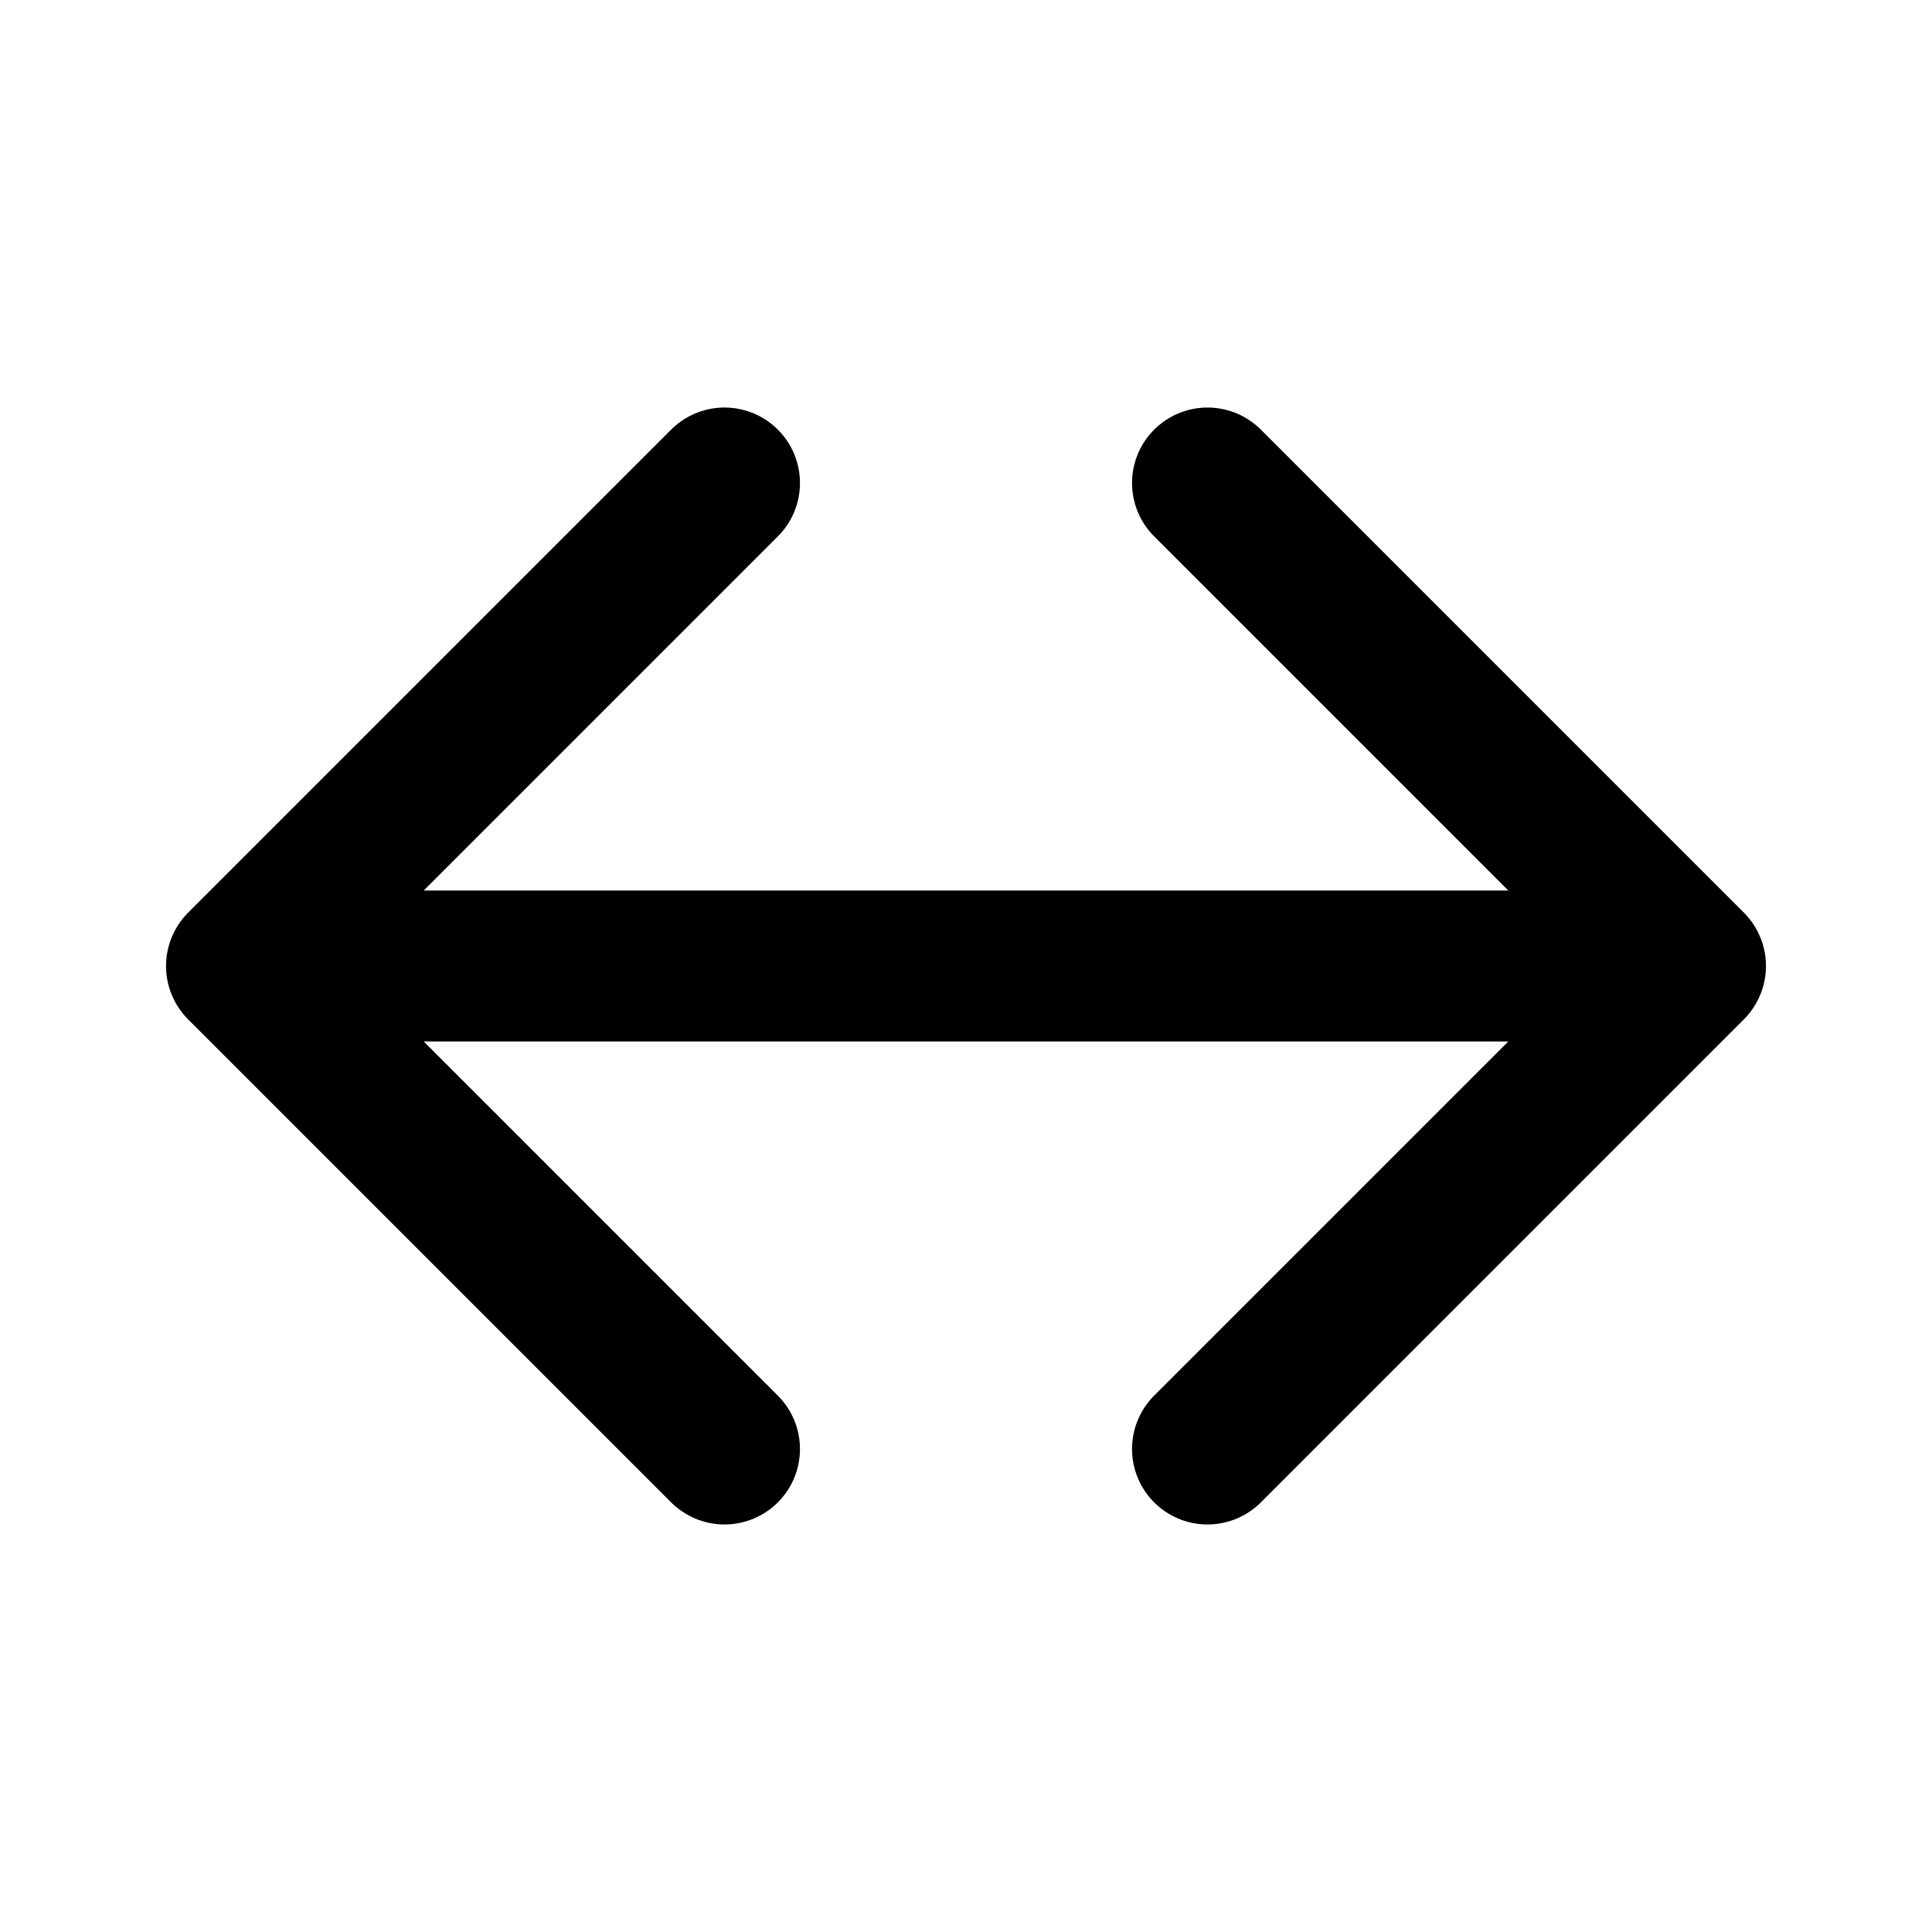
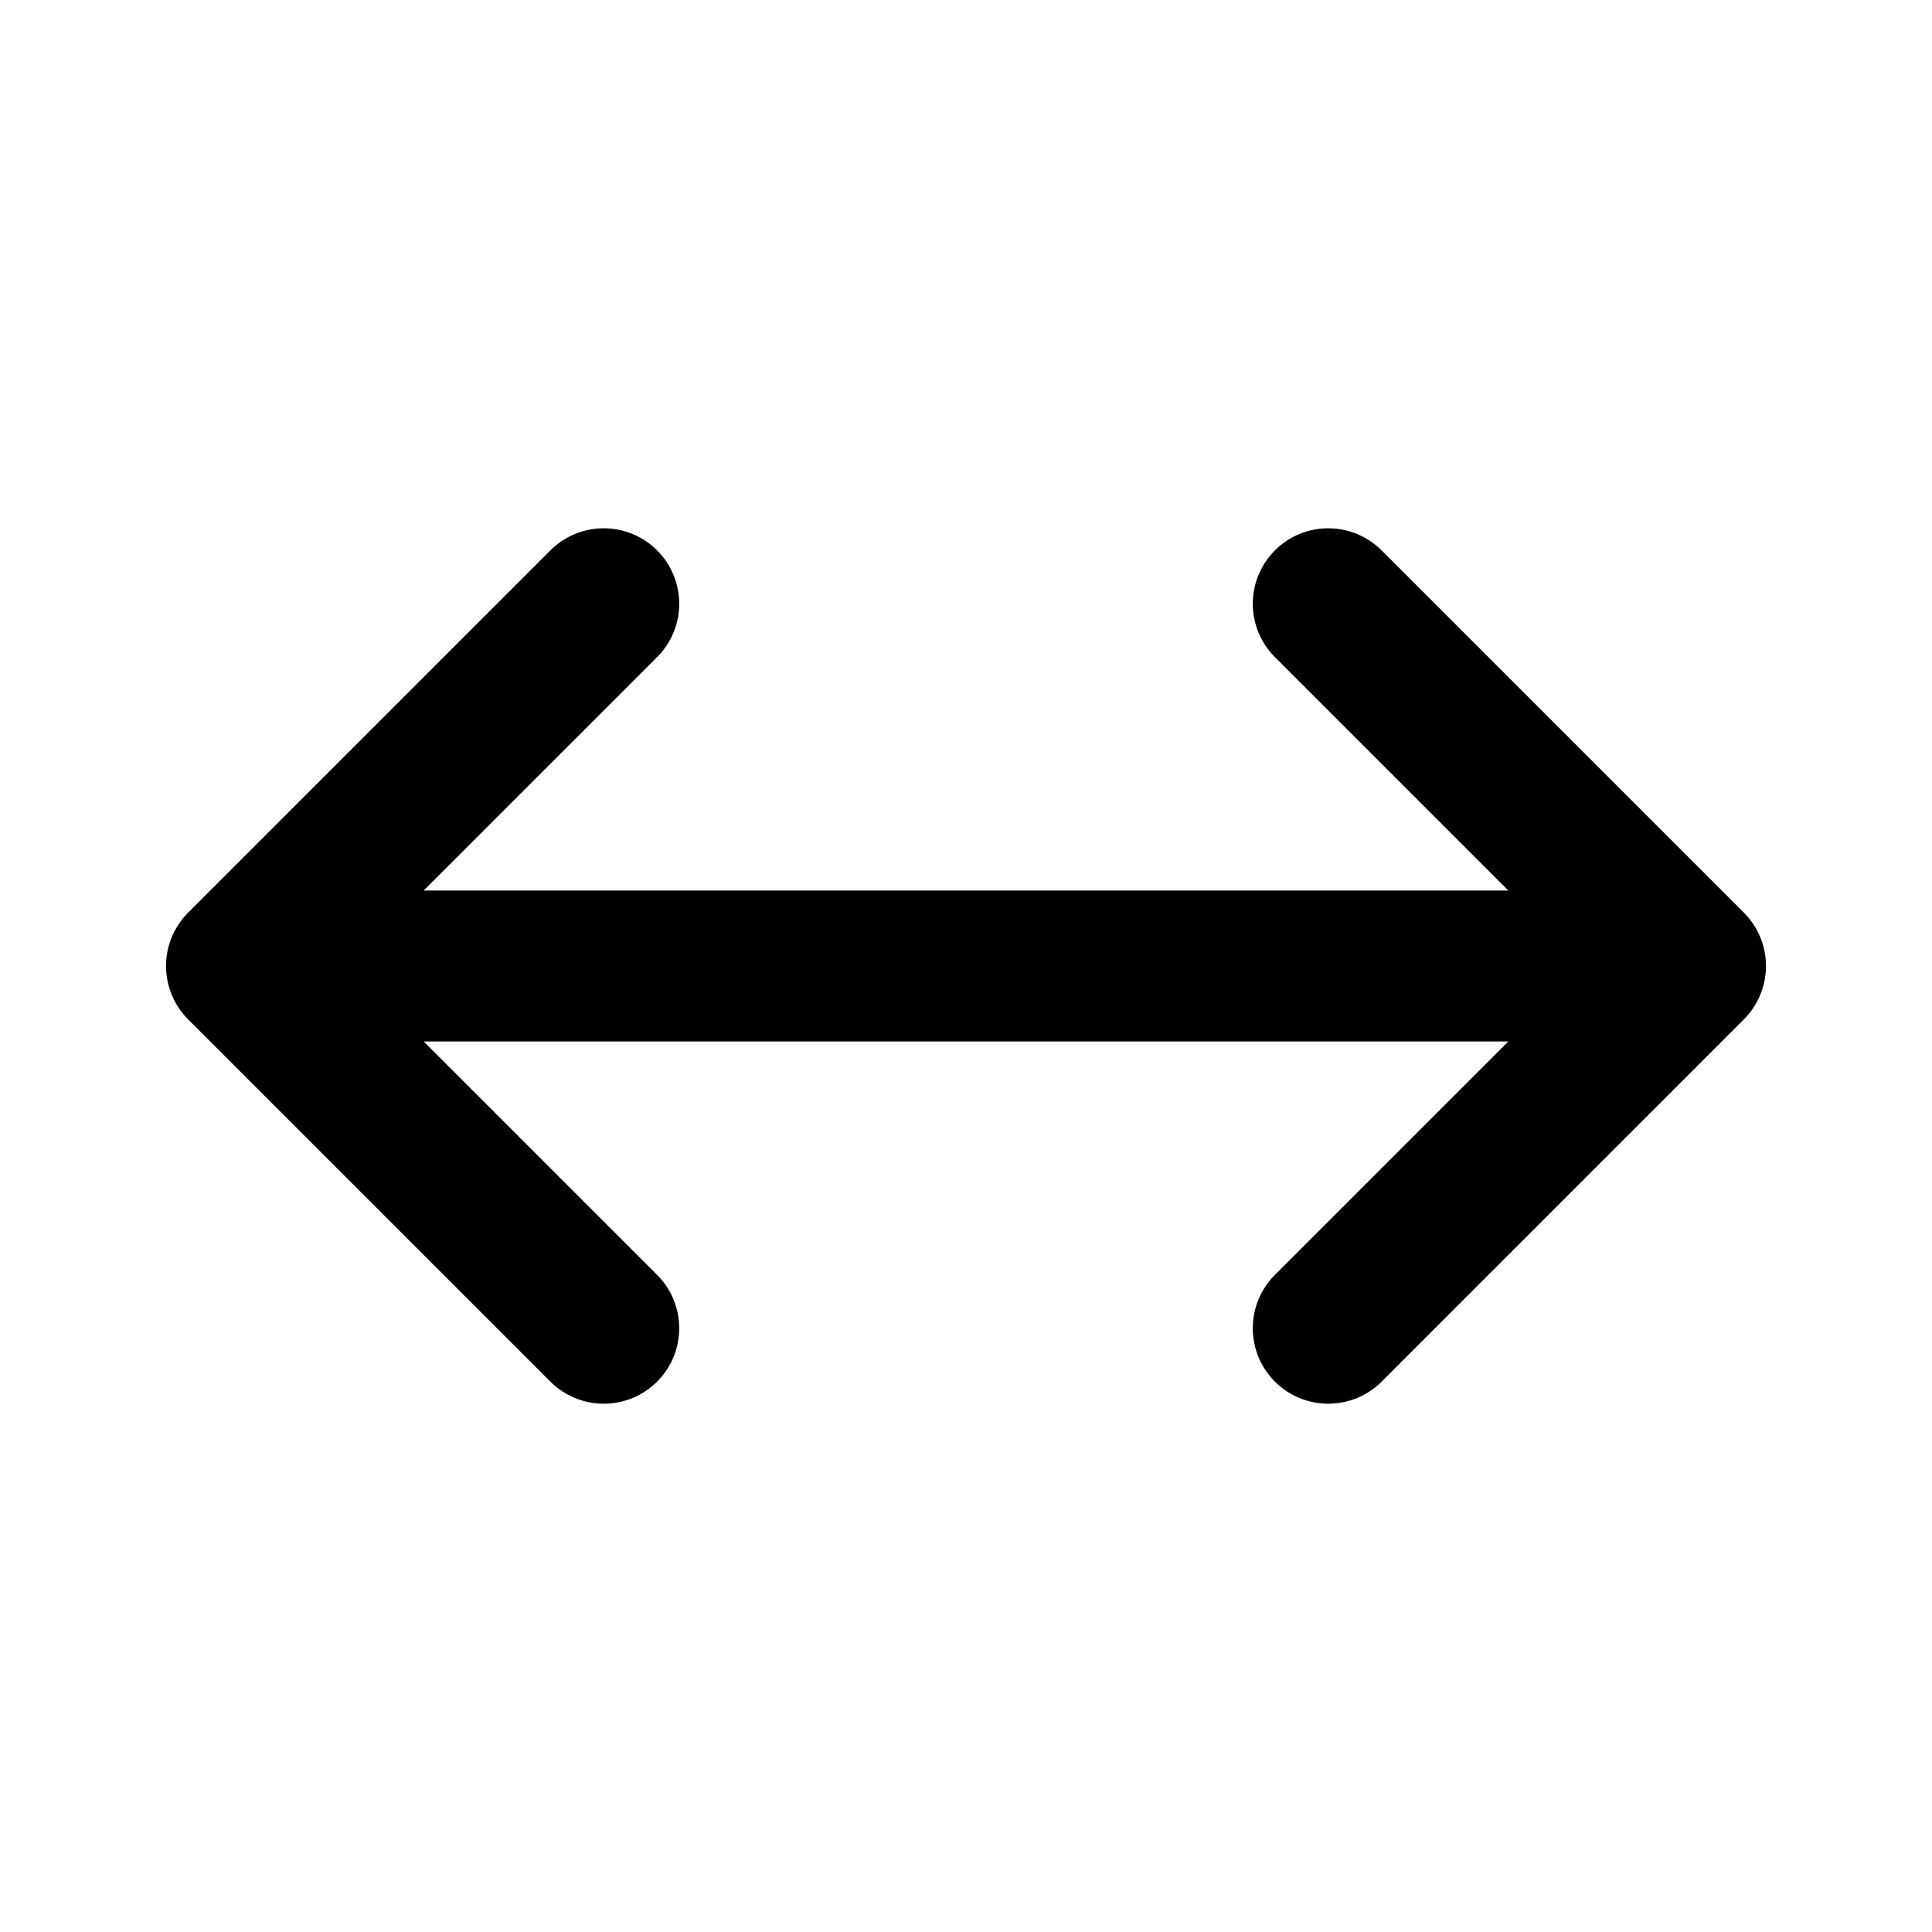
<svg xmlns="http://www.w3.org/2000/svg" data-set="area-pilot" data-keyline="horizontal" data-rotations="arrow-up-down:90" width="16" height="16" viewBox="0 0 16 16" fill="none">
-   <path d="M2 8H14M6 4L2 8L6 12M10 4L14 8L10 12" fill="none" stroke="currentColor" stroke-width="1.25" stroke-linecap="round" stroke-linejoin="round" />
+   <path d="M2 8H14M5 5L2 8L5 11M11 5L14 8L11 11" fill="none" stroke="currentColor" stroke-width="1.25" stroke-linecap="round" stroke-linejoin="round" />
</svg>
